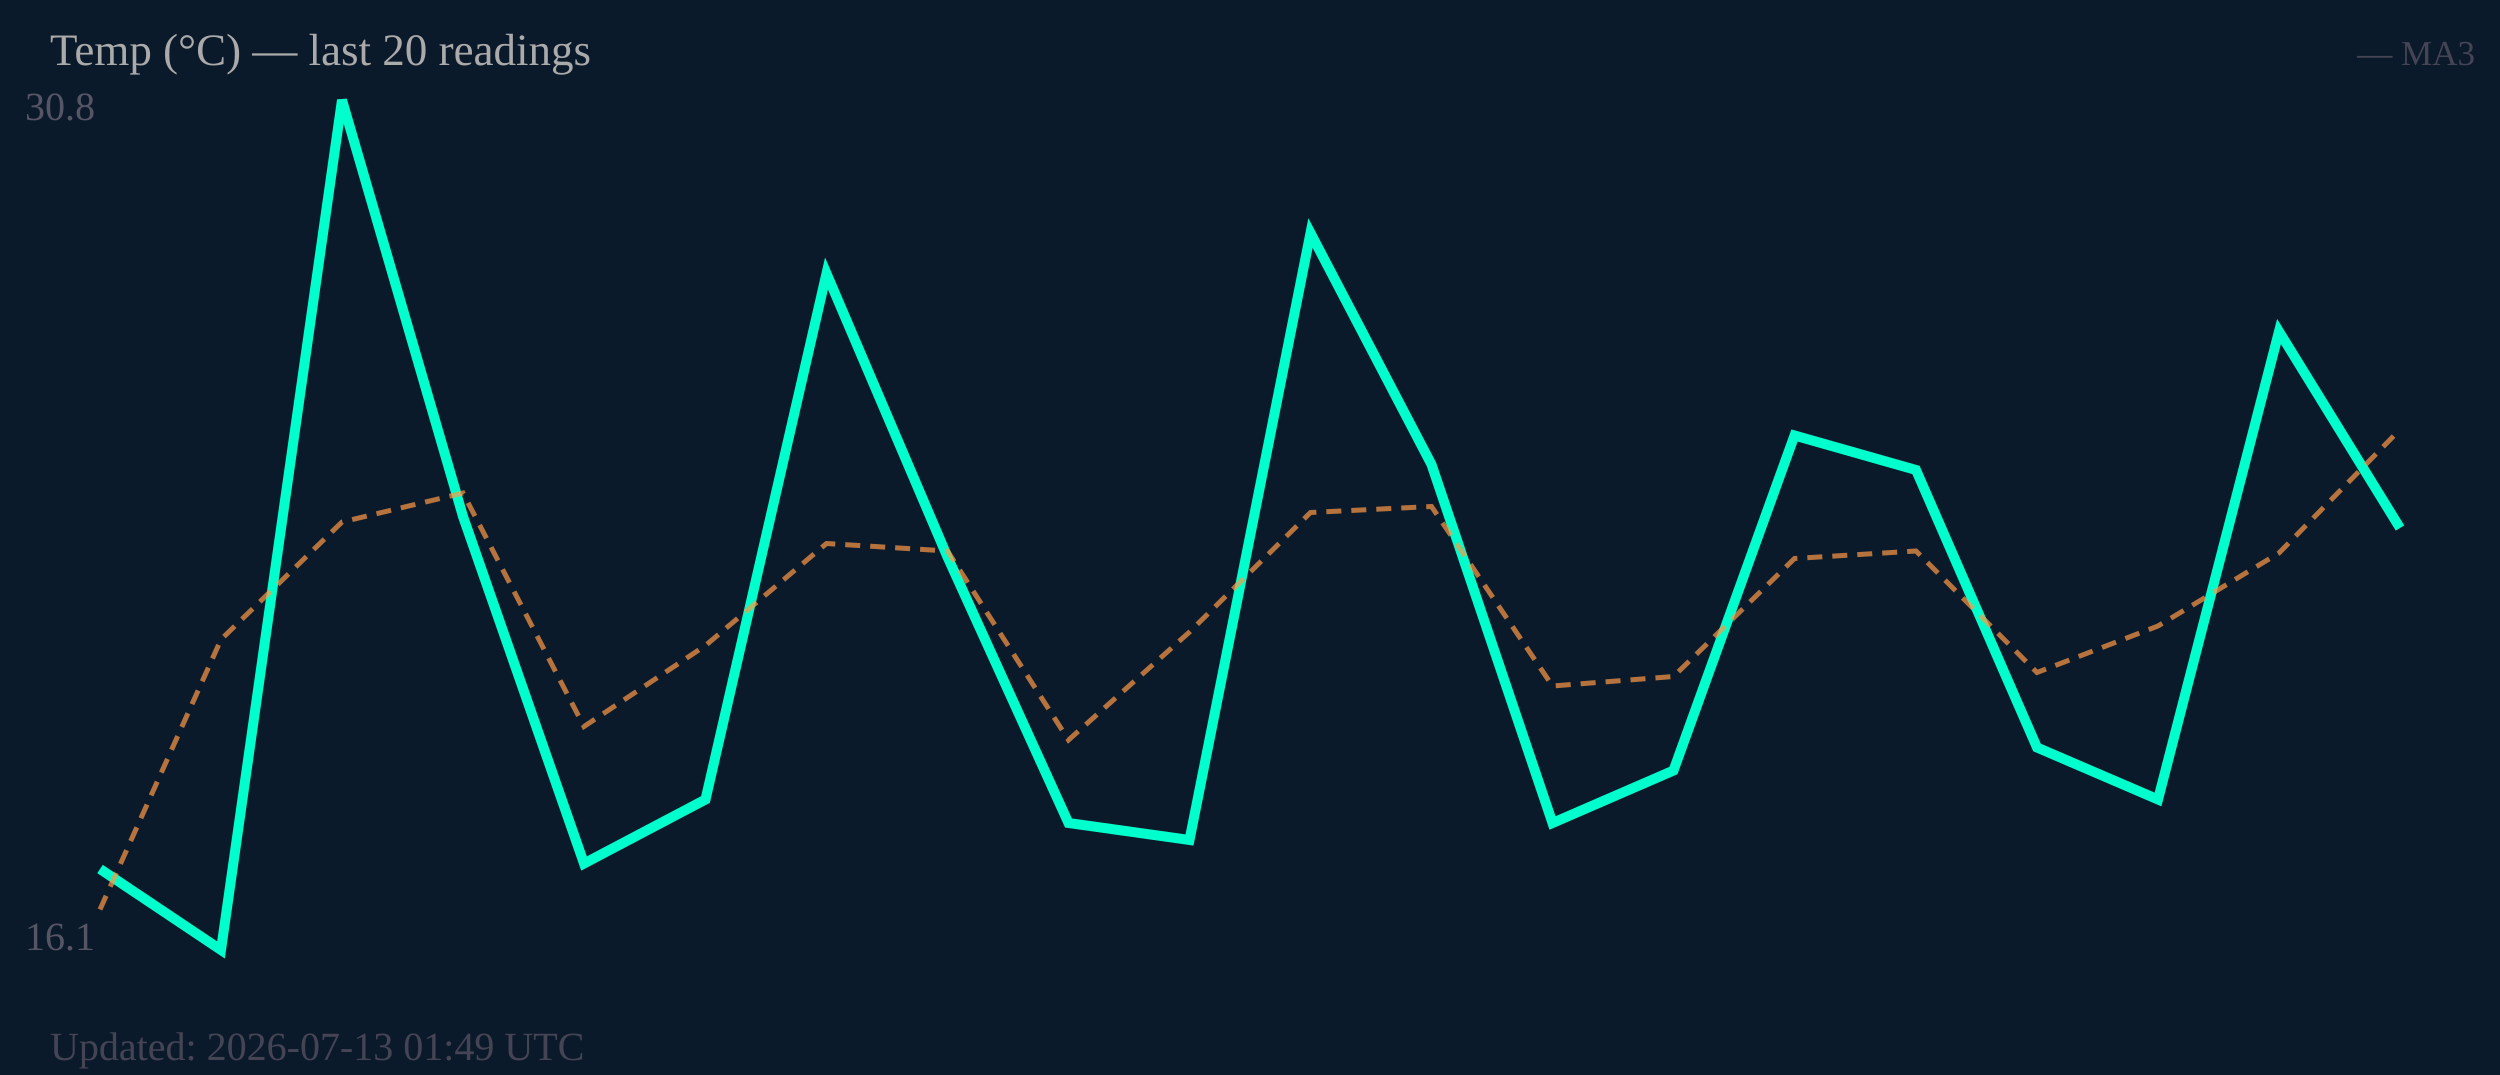
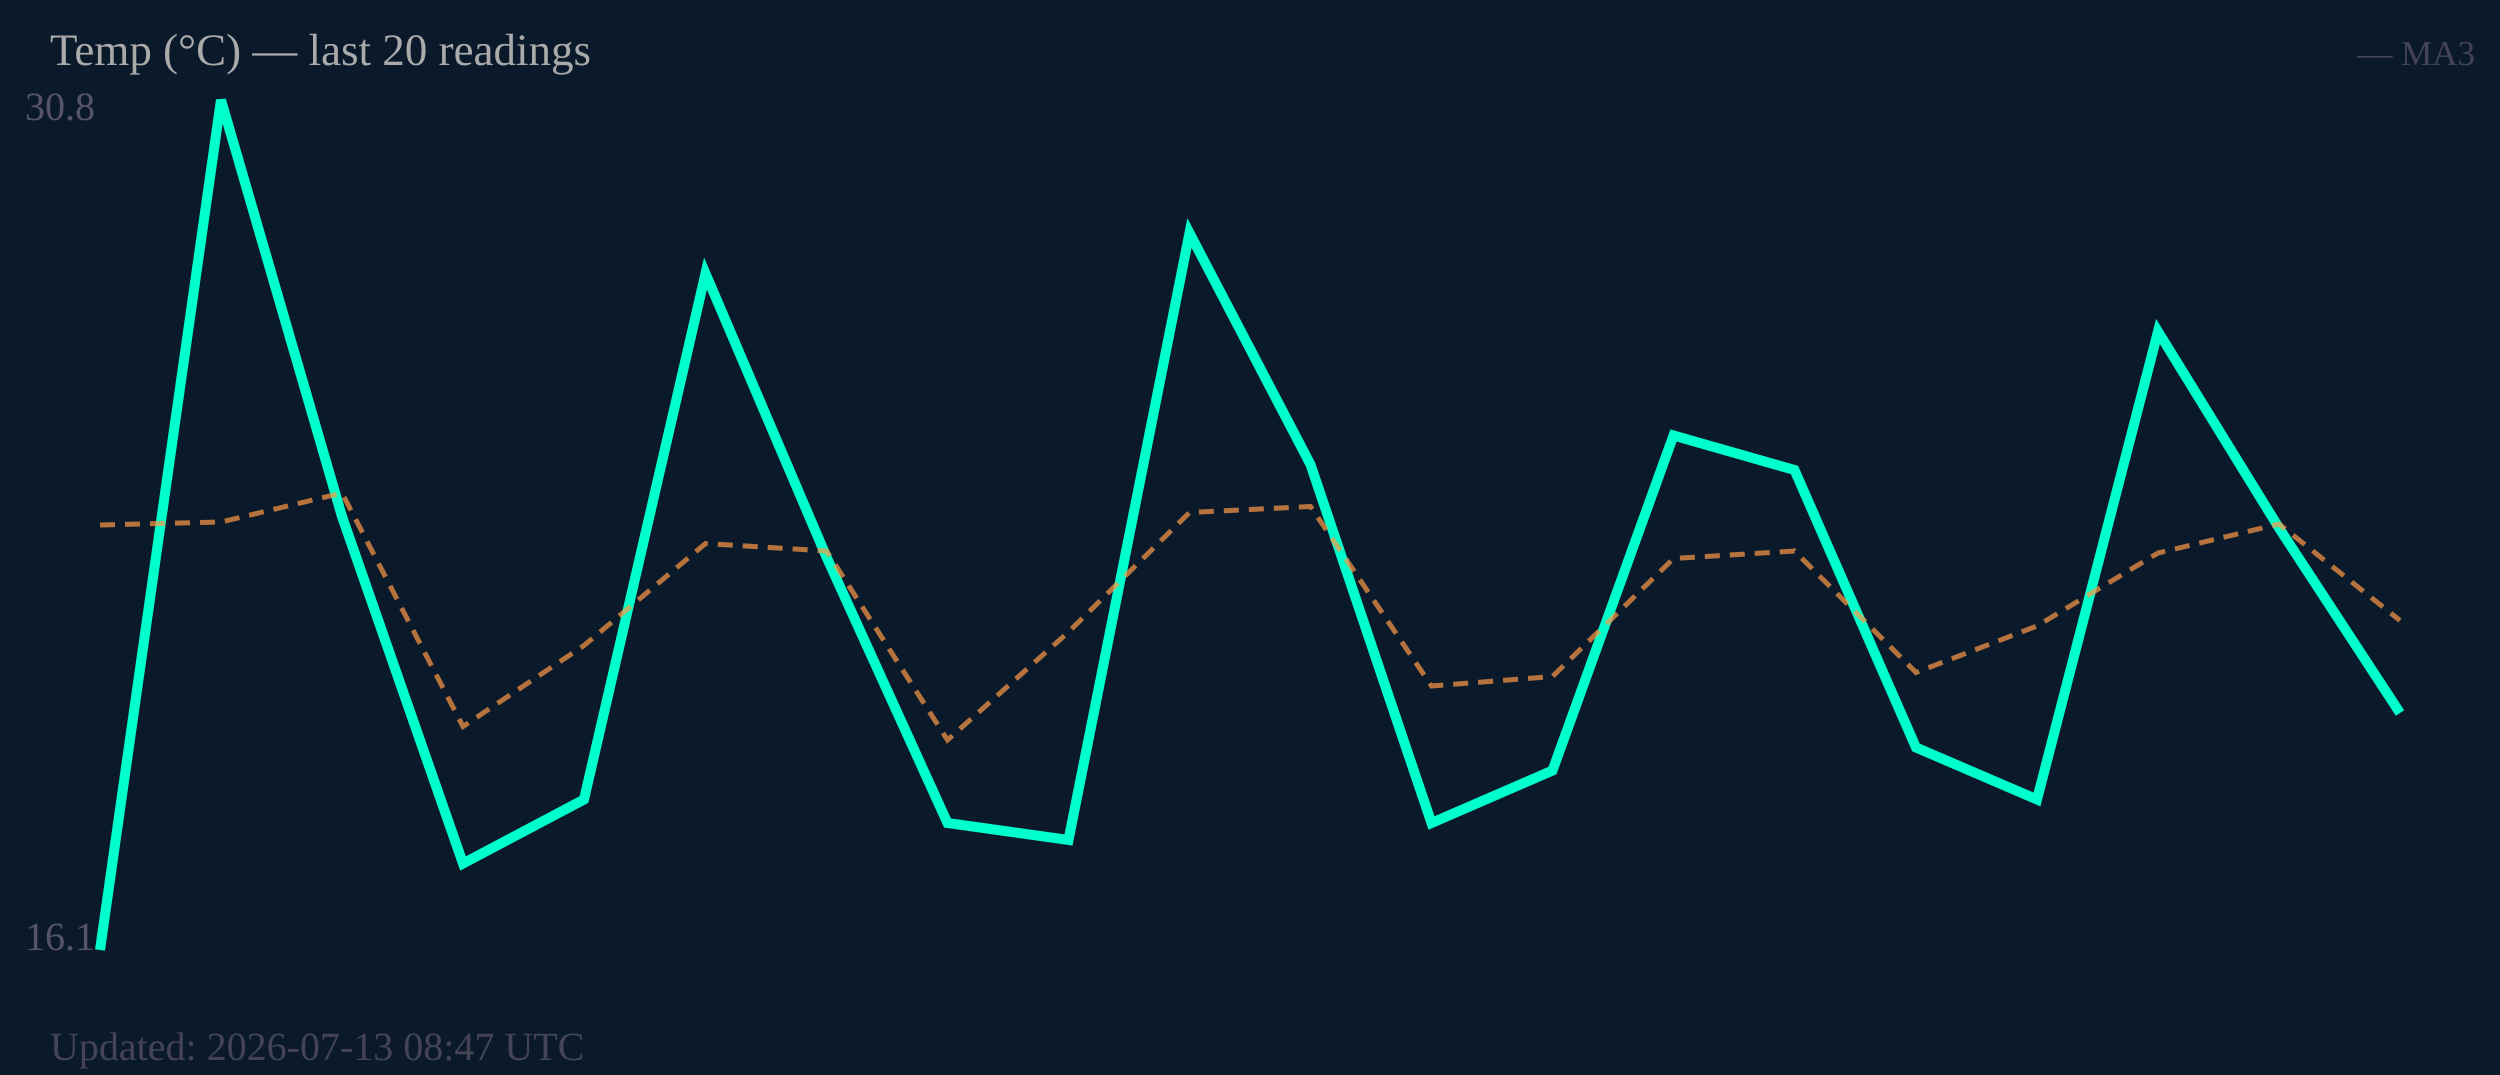
<svg xmlns="http://www.w3.org/2000/svg" width="500" height="215" viewBox="0 0 500 215">
  <rect width="500" height="215" fill="#0b1a2a" />
  <text x="5" y="24" font-size="8" fill="#556">30.8</text>
  <text x="5" y="190" font-size="8" fill="#556">16.1</text>
-   <polyline fill="none" stroke="#00ffcc" stroke-width="2" points="20.0,173.8 44.2,190.0 68.4,20.0 92.6,103.3 116.8,172.7 141.1,159.9 165.3,54.7 189.5,111.4 213.7,164.6 237.9,168.0 262.1,46.6 286.3,92.9 310.5,164.6 334.7,154.1 358.9,87.1 383.2,94.0 407.4,149.5 431.6,159.9 455.8,66.3 480.0,105.6" />
-   <polyline fill="none" stroke="#ff9944" stroke-width="1" stroke-dasharray="3,2" opacity="0.7" points="20.0,181.9 44.2,127.9 68.4,104.4 92.6,98.6 116.8,145.3 141.1,129.1 165.3,108.7 189.5,110.2 213.7,148.0 237.9,126.4 262.1,102.5 286.3,101.3 310.5,137.2 334.7,135.3 358.9,111.7 383.2,110.2 407.4,134.5 431.6,125.2 455.8,110.6 480.0,85.9" />
+   <polyline fill="none" stroke="#00ffcc" stroke-width="2" points="20.0,190.0 44.2,20.0 68.4,103.3 92.6,172.7 116.8,159.9 141.1,54.7 165.3,111.4 189.5,164.6 213.7,168.0 237.9,46.6 262.1,92.9 286.3,164.6 310.5,154.1 334.7,87.1 358.9,94.0 383.2,149.5 407.4,159.9 431.6,66.3 455.8,105.6 480.0,142.6" />
+   <polyline fill="none" stroke="#ff9944" stroke-width="1" stroke-dasharray="3,2" opacity="0.7" points="20.0,105.0 44.2,104.4 68.4,98.6 92.6,145.3 116.8,129.1 141.1,108.7 165.3,110.2 189.5,148.0 213.7,126.4 237.9,102.5 262.1,101.3 286.3,137.2 310.5,135.3 334.7,111.7 358.9,110.2 383.2,134.5 407.4,125.2 431.6,110.6 455.8,104.8 480.0,124.1" />
  <text x="10" y="13" font-size="9" fill="#aaa">Temp (°C) — last 20 readings</text>
  <text x="495" y="13" font-size="7" fill="#445" text-anchor="end">— MA3</text>
-   <text x="10" y="212" font-size="8" fill="#445">Updated: 2026-07-13 01:49 UTC</text>
+   <text x="10" y="212" font-size="8" fill="#445">Updated: 2026-07-13 08:47 UTC</text>
</svg>
